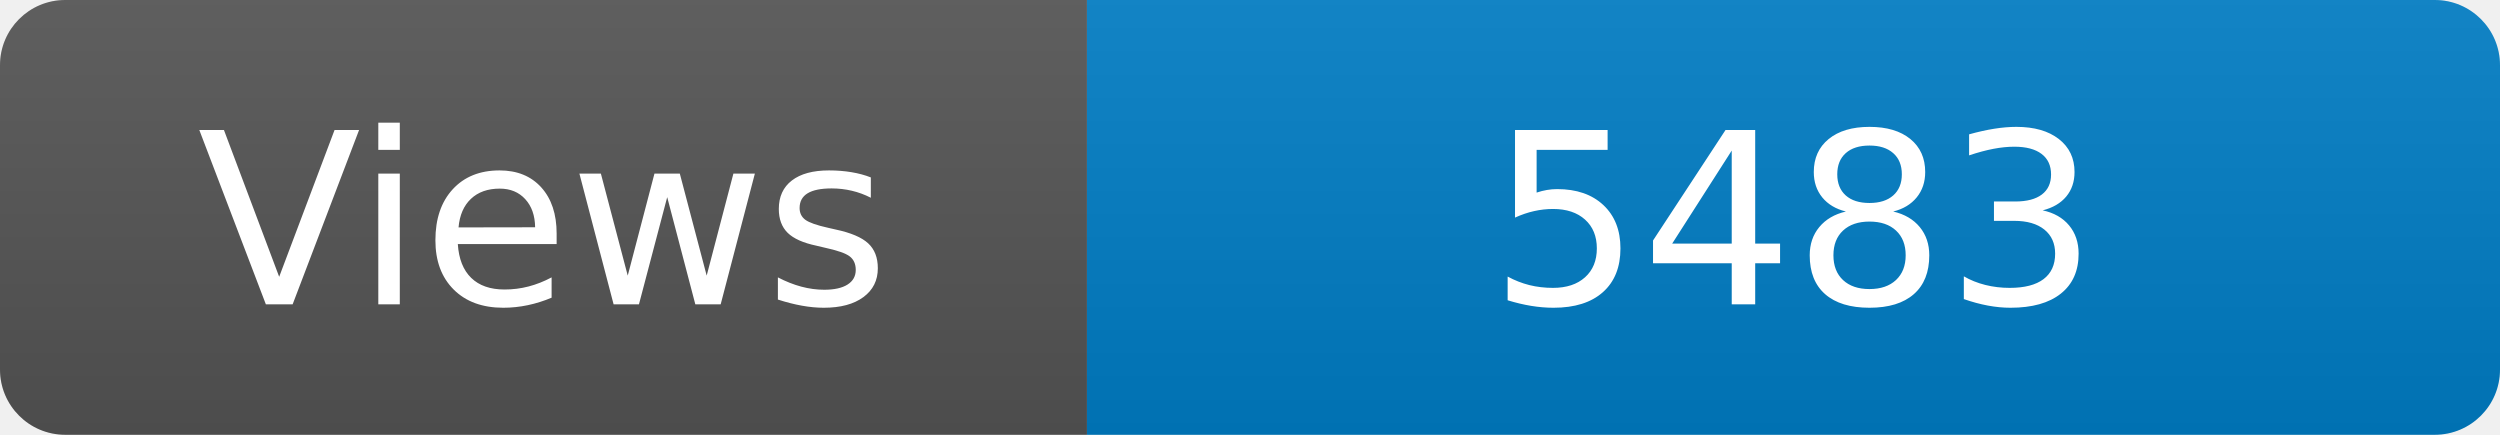
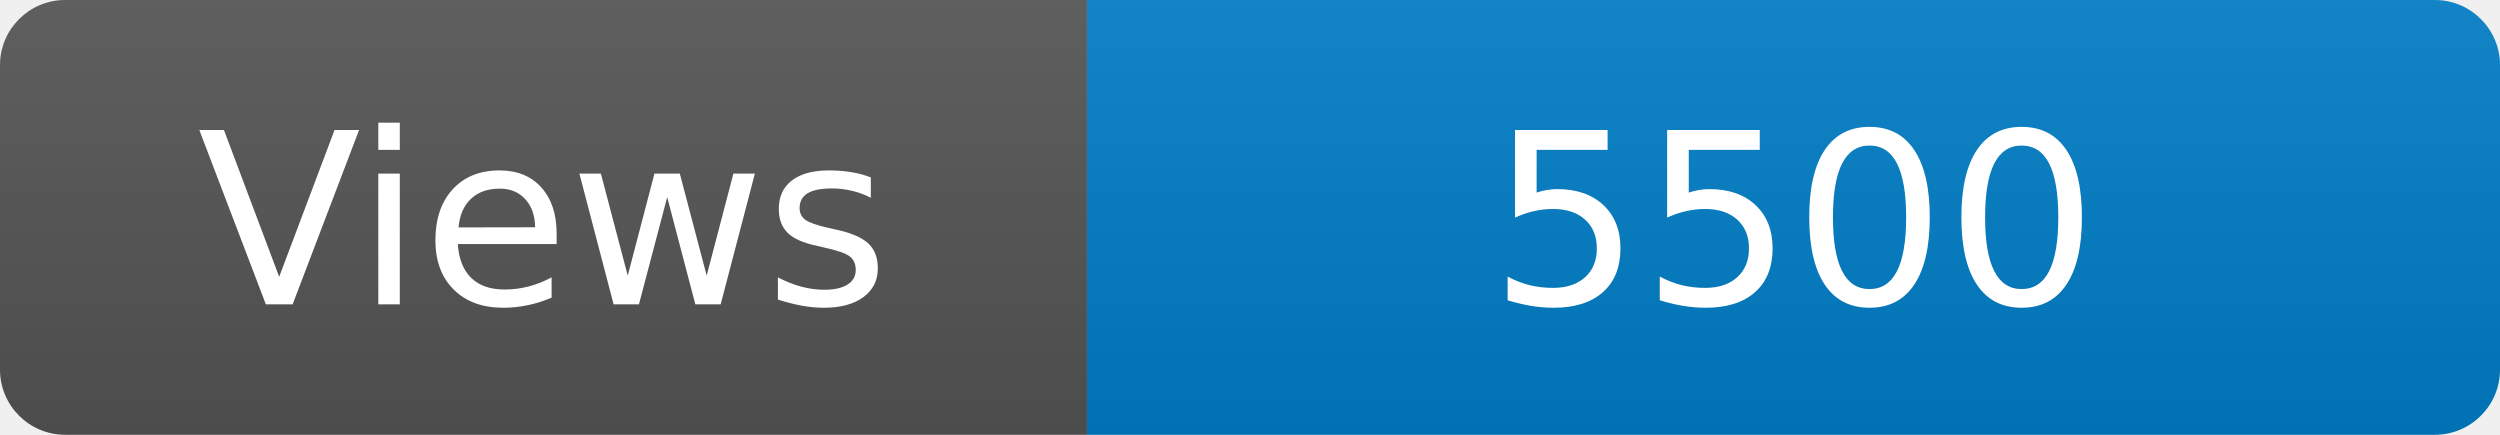
<svg xmlns="http://www.w3.org/2000/svg" width="115" height="20" role="img" aria-label="Maintained?: yes">
  <linearGradient id="s" x2="0" y2="100%">
    <stop offset="0" stop-color="#bbb" stop-opacity=".1" />
    <stop offset="1" stop-opacity=".1" />
  </linearGradient>
  <clipPath id="r">
    <rect width="115" height="20" rx="3" fill="#fff" />
  </clipPath>
  <g clip-path="url(#r)">
    <rect width="50" height="20" fill="#555" />
    <rect x="50" width="160" height="20" fill="#007ec6" />
    <rect width="115" height="20" fill="url(#s)" />
  </g>
  <g fill="#fff" text-anchor="middle" font-family="Verdana,Geneva,DejaVu Sans,sans-serif" font-size="110">
    <text x="250" y="140" transform="scale(.1)" fill="#fff">Views</text>
-     <text x="825" y="140" transform="scale(.1)" fill="#fff">5483</text>
+     <text x="825" y="140" transform="scale(.1)" fill="#fff">5500</text>
  </g>
</svg>
